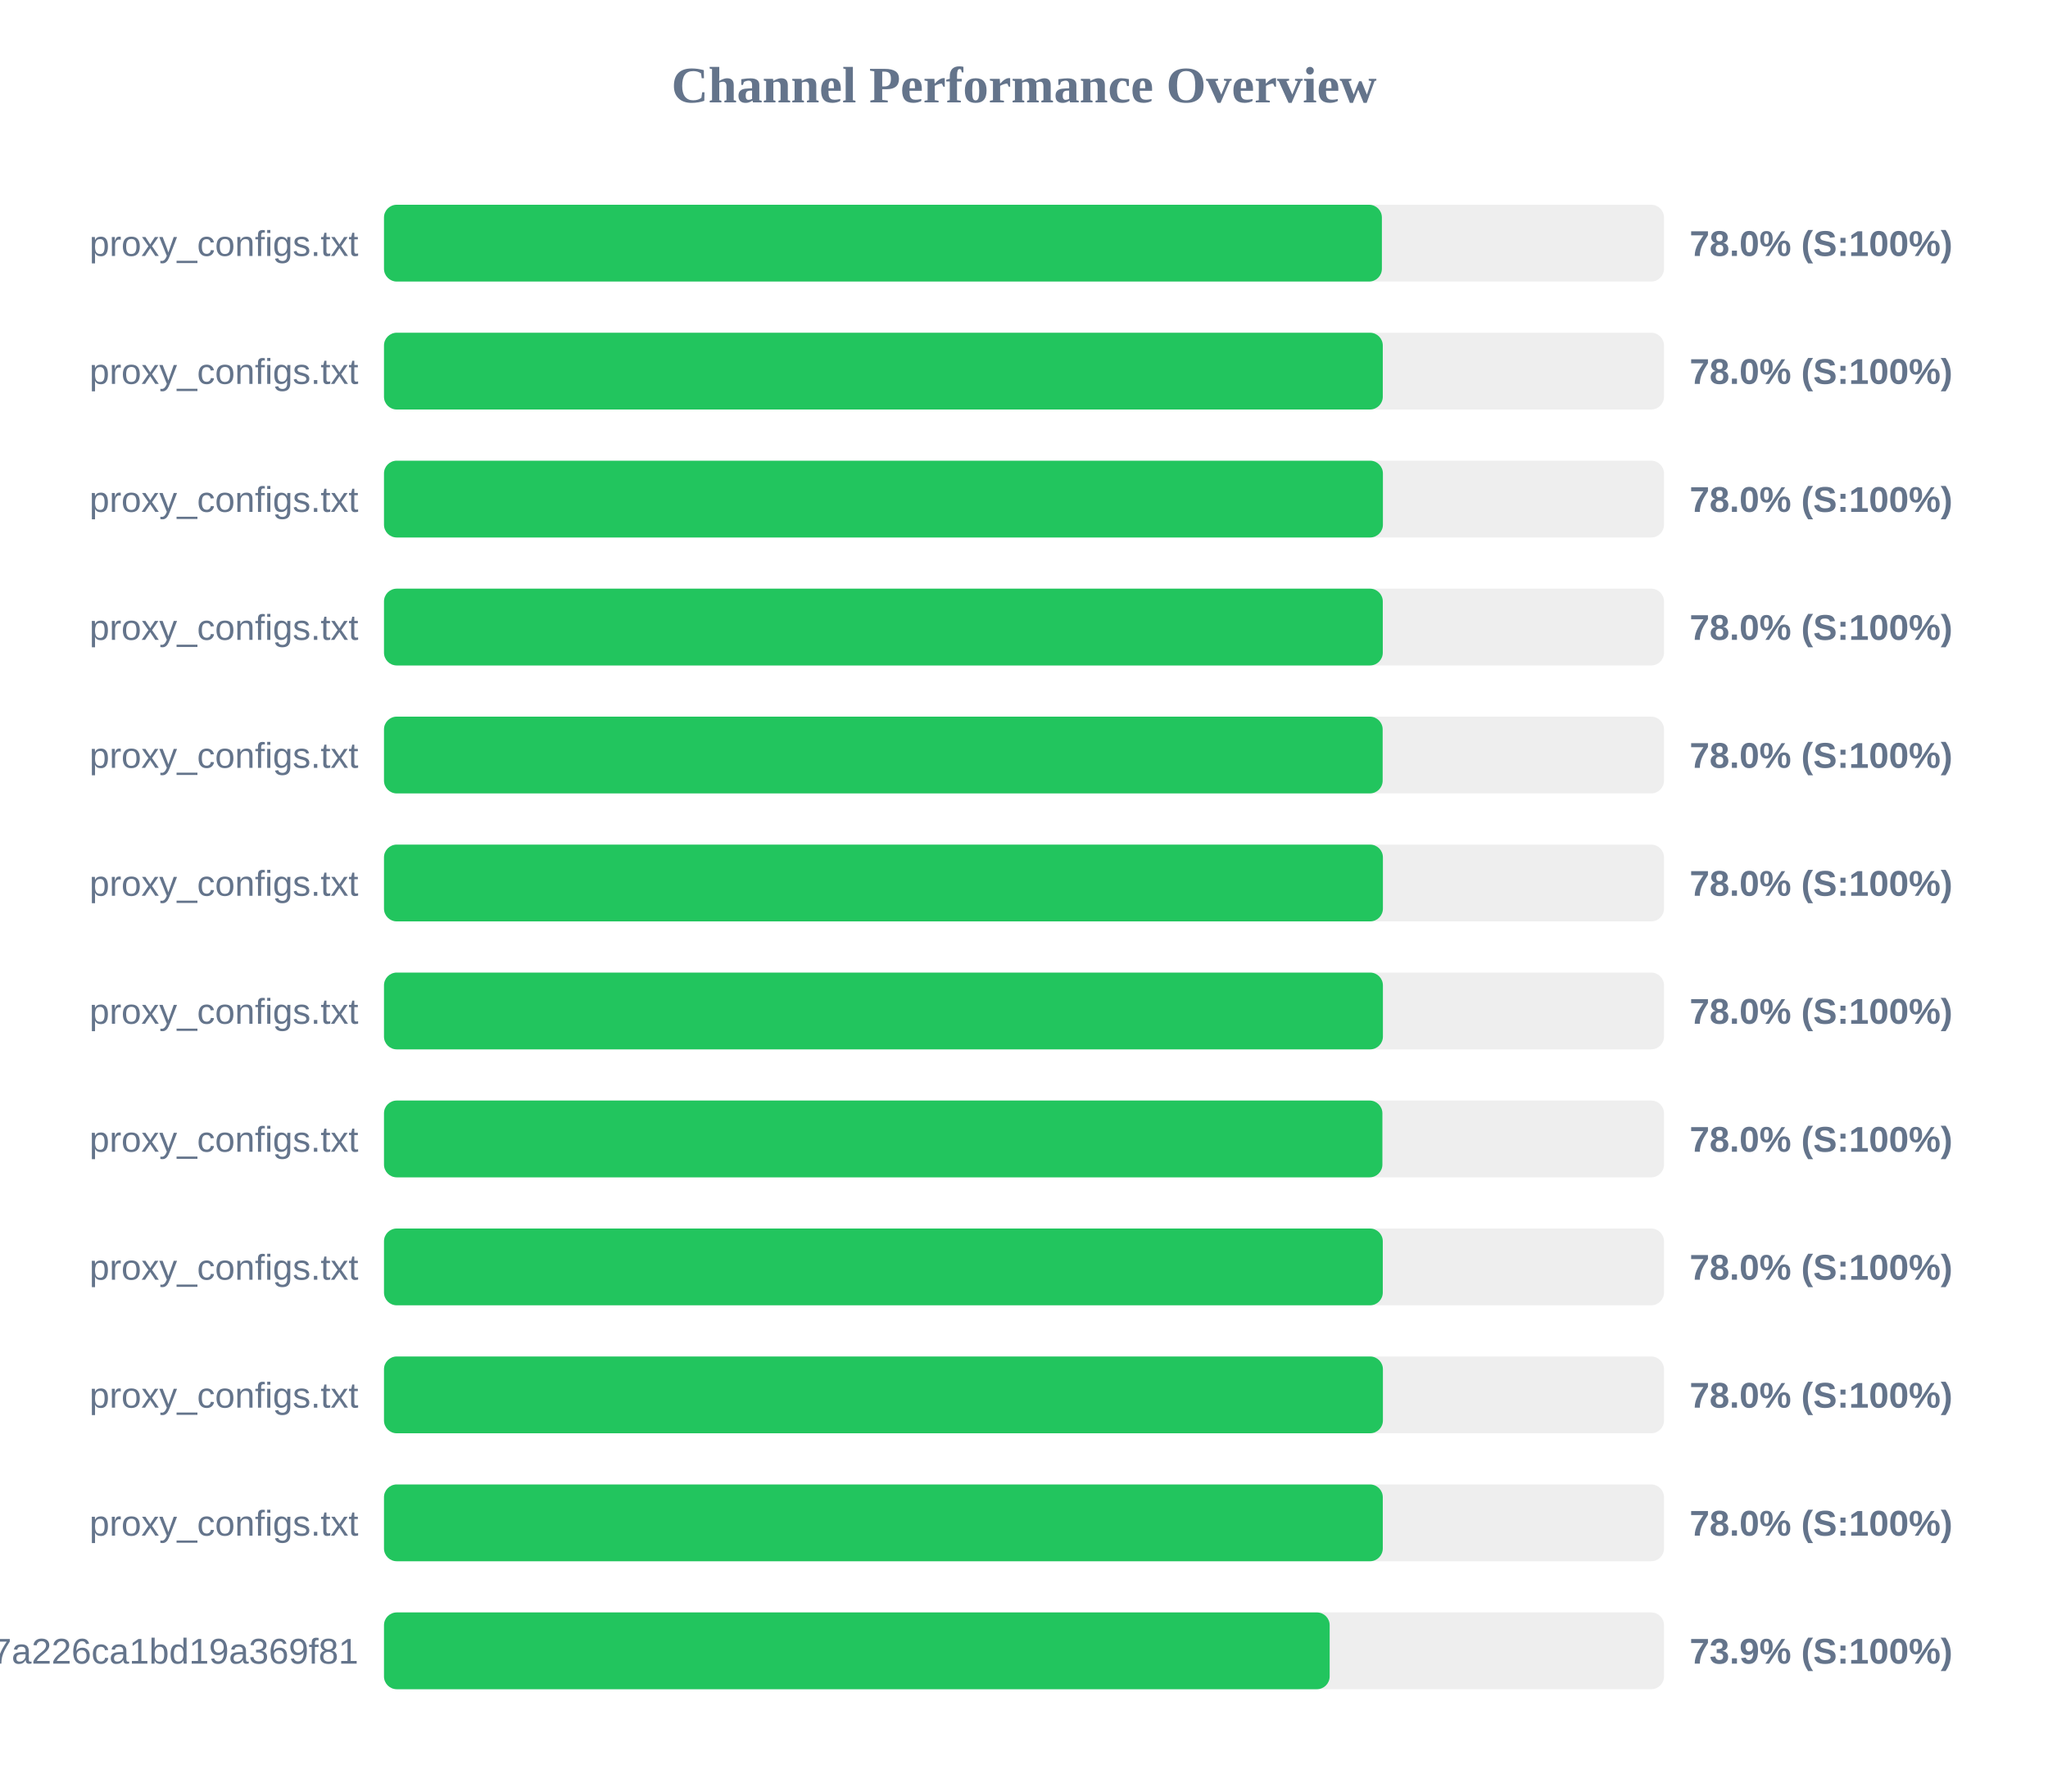
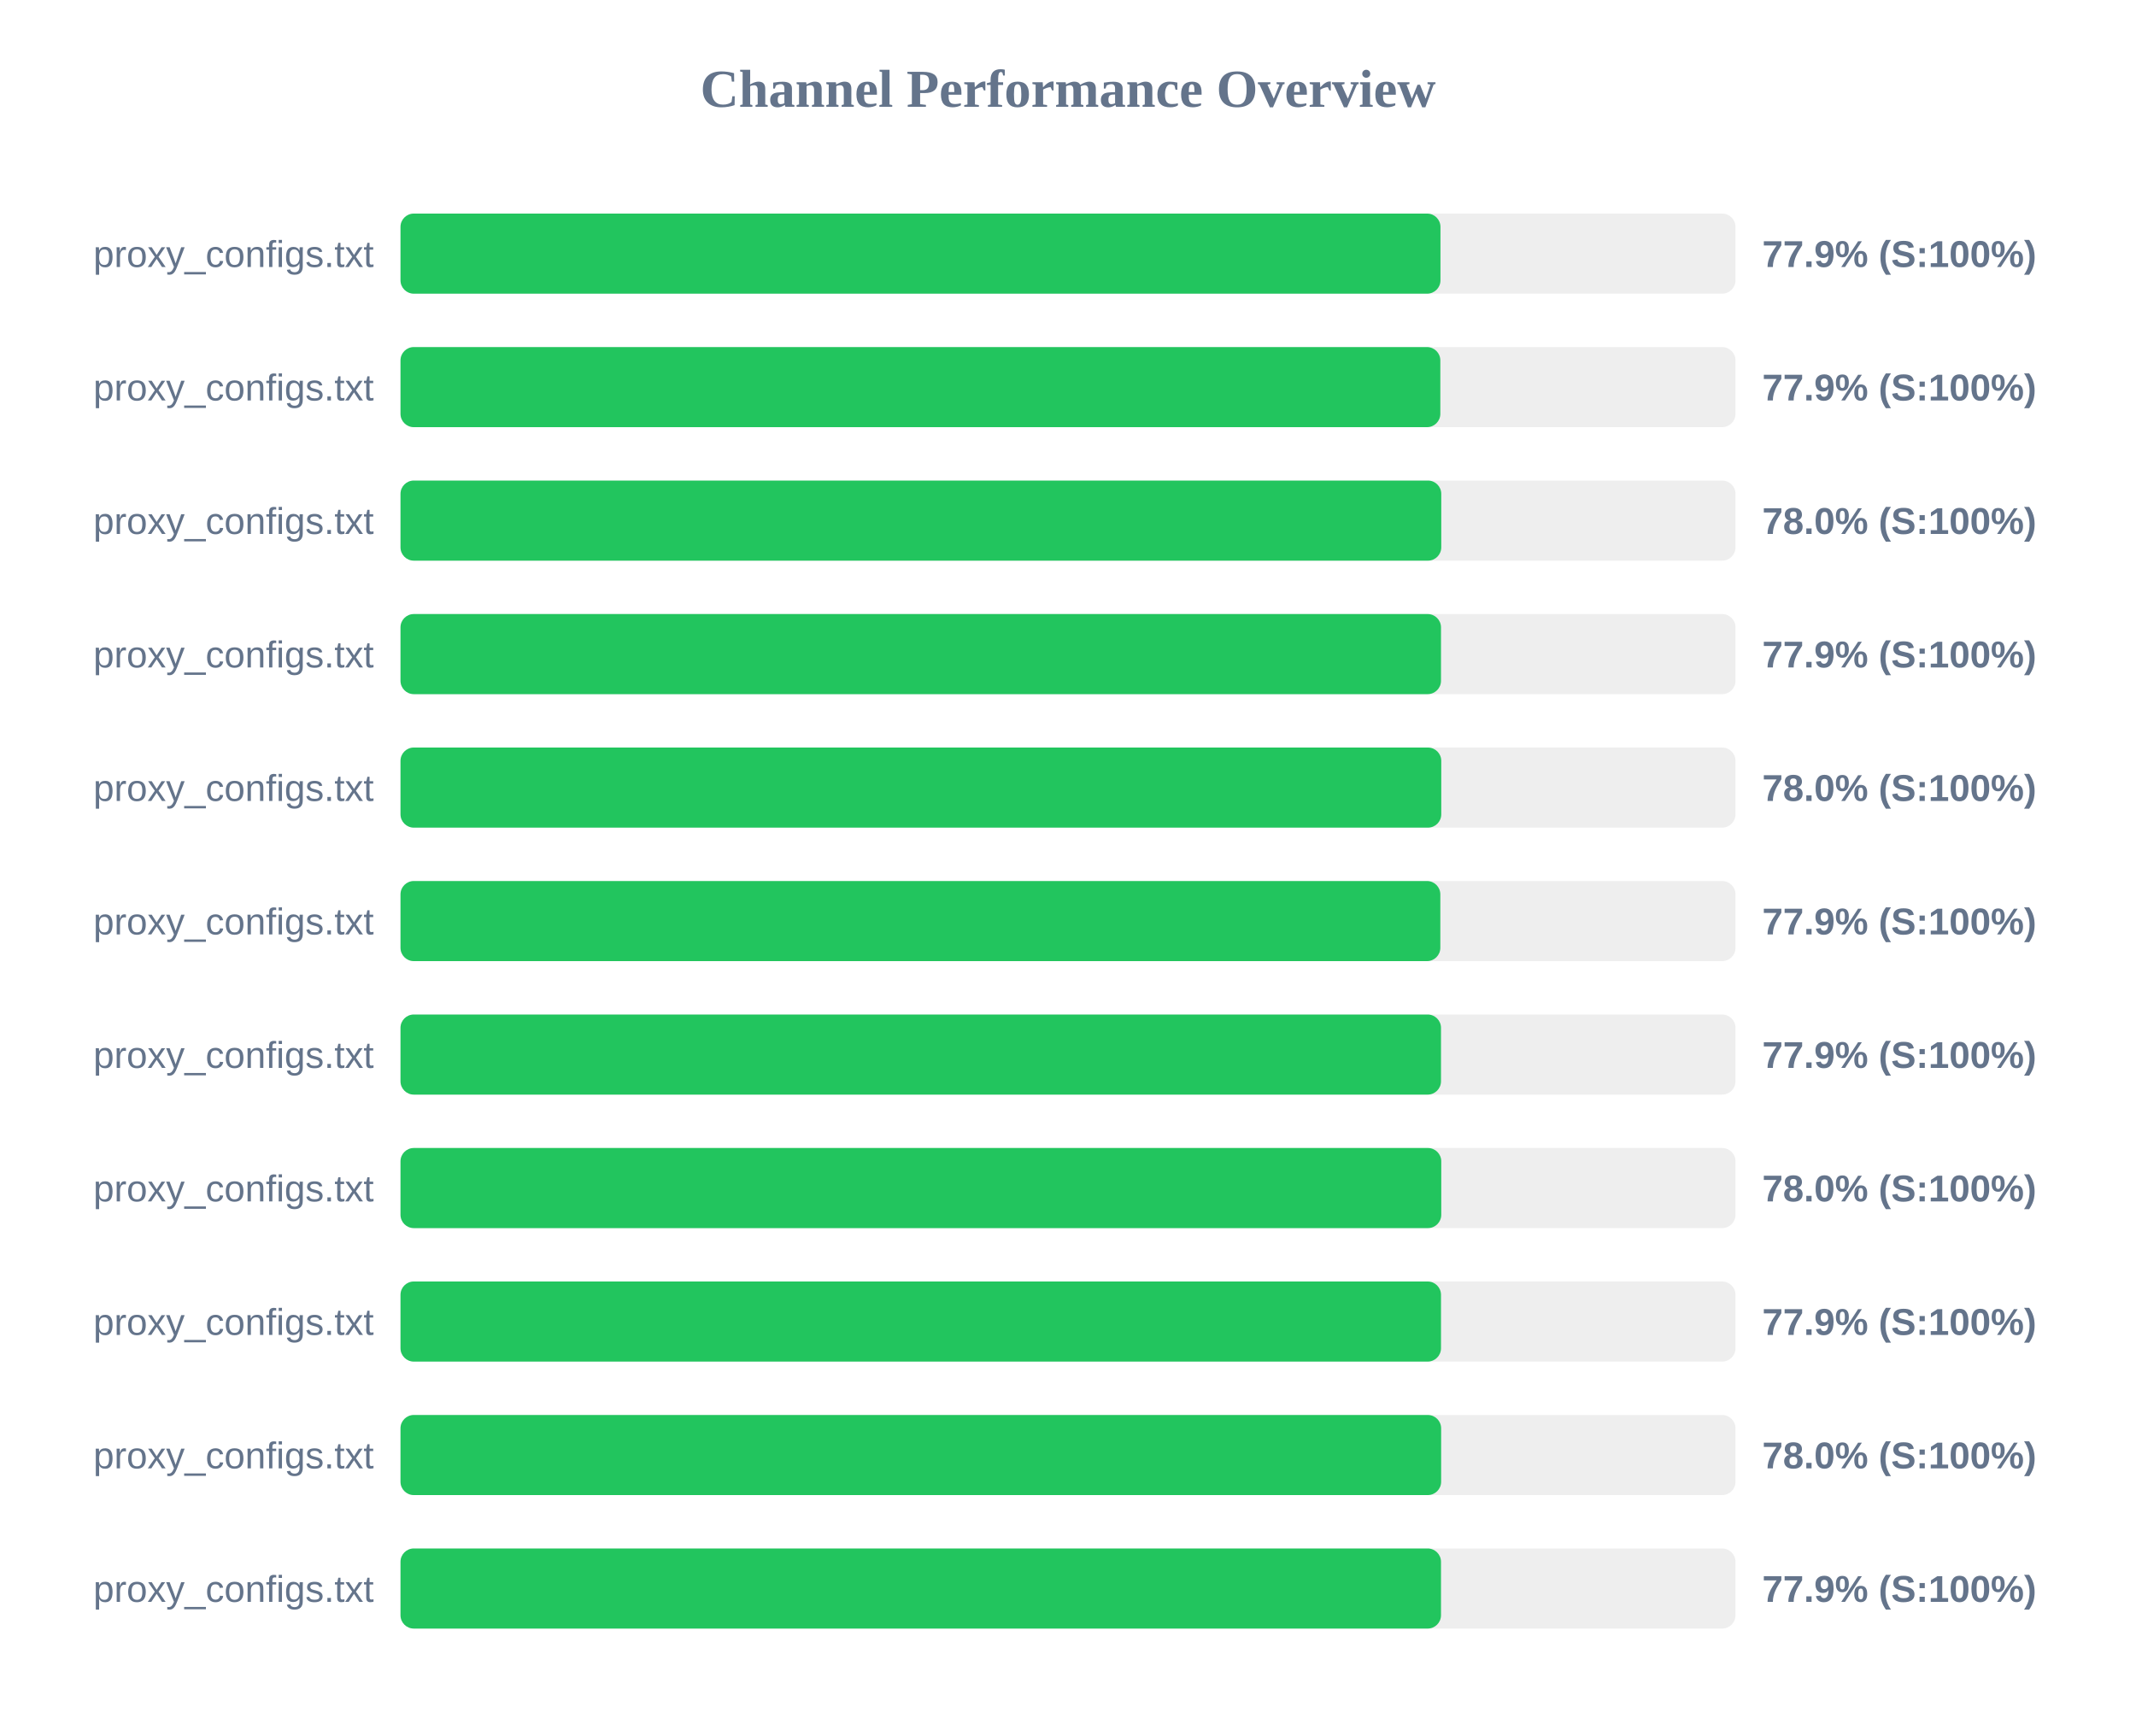
- <svg xmlns="http://www.w3.org/2000/svg" width="800" height="700" version="1.1">
+ <svg xmlns="http://www.w3.org/2000/svg" width="800" height="650" version="1.1">
  <style>
        .row { font: 14px Arial; fill: #64748b; }
        .score { font: bold 14px Arial; fill: #64748b; }
    </style>
  <text x="400" y="40" text-anchor="middle" font-size="20px" font-weight="bold" fill="#64748b">Channel Performance Overview</text>
  <rect x="150" y="80" width="500" height="30" fill="#eee" rx="5" />
-   <rect x="150" y="80" width="389.8" height="30" fill="#22c55e" rx="5" />
+   <rect x="150" y="80" width="389.5" height="30" fill="#22c55e" rx="5" />
  <text x="140" y="100" text-anchor="end" class="row">proxy_configs.txt</text>
-   <text x="660" y="100" text-anchor="start" class="score">78.0% (S:100%)</text>
+   <text x="660" y="100" text-anchor="start" class="score">77.9% (S:100%)</text>
  <rect x="150" y="130" width="500" height="30" fill="#eee" rx="5" />
-   <rect x="150" y="130" width="390.15" height="30" fill="#22c55e" rx="5" />
+   <rect x="150" y="130" width="389.45" height="30" fill="#22c55e" rx="5" />
  <text x="140" y="150" text-anchor="end" class="row">proxy_configs.txt</text>
-   <text x="660" y="150" text-anchor="start" class="score">78.0% (S:100%)</text>
+   <text x="660" y="150" text-anchor="start" class="score">77.9% (S:100%)</text>
  <rect x="150" y="180" width="500" height="30" fill="#eee" rx="5" />
-   <rect x="150" y="180" width="390.2" height="30" fill="#22c55e" rx="5" />
+   <rect x="150" y="180" width="389.8" height="30" fill="#22c55e" rx="5" />
  <text x="140" y="200" text-anchor="end" class="row">proxy_configs.txt</text>
  <text x="660" y="200" text-anchor="start" class="score">78.0% (S:100%)</text>
  <rect x="150" y="230" width="500" height="30" fill="#eee" rx="5" />
-   <rect x="150" y="230" width="390.15" height="30" fill="#22c55e" rx="5" />
+   <rect x="150" y="230" width="389.7" height="30" fill="#22c55e" rx="5" />
  <text x="140" y="250" text-anchor="end" class="row">proxy_configs.txt</text>
-   <text x="660" y="250" text-anchor="start" class="score">78.0% (S:100%)</text>
+   <text x="660" y="250" text-anchor="start" class="score">77.9% (S:100%)</text>
  <rect x="150" y="280" width="500" height="30" fill="#eee" rx="5" />
-   <rect x="150" y="280" width="390.1" height="30" fill="#22c55e" rx="5" />
+   <rect x="150" y="280" width="389.8" height="30" fill="#22c55e" rx="5" />
  <text x="140" y="300" text-anchor="end" class="row">proxy_configs.txt</text>
  <text x="660" y="300" text-anchor="start" class="score">78.0% (S:100%)</text>
  <rect x="150" y="330" width="500" height="30" fill="#eee" rx="5" />
-   <rect x="150" y="330" width="390.2" height="30" fill="#22c55e" rx="5" />
+   <rect x="150" y="330" width="389.45" height="30" fill="#22c55e" rx="5" />
  <text x="140" y="350" text-anchor="end" class="row">proxy_configs.txt</text>
-   <text x="660" y="350" text-anchor="start" class="score">78.0% (S:100%)</text>
+   <text x="660" y="350" text-anchor="start" class="score">77.9% (S:100%)</text>
  <rect x="150" y="380" width="500" height="30" fill="#eee" rx="5" />
-   <rect x="150" y="380" width="390.2" height="30" fill="#22c55e" rx="5" />
+   <rect x="150" y="380" width="389.7" height="30" fill="#22c55e" rx="5" />
  <text x="140" y="400" text-anchor="end" class="row">proxy_configs.txt</text>
-   <text x="660" y="400" text-anchor="start" class="score">78.0% (S:100%)</text>
+   <text x="660" y="400" text-anchor="start" class="score">77.9% (S:100%)</text>
  <rect x="150" y="430" width="500" height="30" fill="#eee" rx="5" />
-   <rect x="150" y="430" width="390.0" height="30" fill="#22c55e" rx="5" />
+   <rect x="150" y="430" width="389.8" height="30" fill="#22c55e" rx="5" />
  <text x="140" y="450" text-anchor="end" class="row">proxy_configs.txt</text>
  <text x="660" y="450" text-anchor="start" class="score">78.0% (S:100%)</text>
  <rect x="150" y="480" width="500" height="30" fill="#eee" rx="5" />
-   <rect x="150" y="480" width="390.15" height="30" fill="#22c55e" rx="5" />
+   <rect x="150" y="480" width="389.7" height="30" fill="#22c55e" rx="5" />
  <text x="140" y="500" text-anchor="end" class="row">proxy_configs.txt</text>
-   <text x="660" y="500" text-anchor="start" class="score">78.0% (S:100%)</text>
+   <text x="660" y="500" text-anchor="start" class="score">77.9% (S:100%)</text>
  <rect x="150" y="530" width="500" height="30" fill="#eee" rx="5" />
-   <rect x="150" y="530" width="390.2" height="30" fill="#22c55e" rx="5" />
+   <rect x="150" y="530" width="389.75" height="30" fill="#22c55e" rx="5" />
  <text x="140" y="550" text-anchor="end" class="row">proxy_configs.txt</text>
  <text x="660" y="550" text-anchor="start" class="score">78.0% (S:100%)</text>
  <rect x="150" y="580" width="500" height="30" fill="#eee" rx="5" />
-   <rect x="150" y="580" width="390.15" height="30" fill="#22c55e" rx="5" />
+   <rect x="150" y="580" width="389.7" height="30" fill="#22c55e" rx="5" />
  <text x="140" y="600" text-anchor="end" class="row">proxy_configs.txt</text>
-   <text x="660" y="600" text-anchor="start" class="score">78.0% (S:100%)</text>
-   <rect x="150" y="630" width="500" height="30" fill="#eee" rx="5" />
-   <rect x="150" y="630" width="369.4" height="30" fill="#22c55e" rx="5" />
-   <text x="140" y="650" text-anchor="end" class="row">cloxy?token=14a78a67534817a226ca1bd19a369f81</text>
-   <text x="660" y="650" text-anchor="start" class="score">73.9% (S:100%)</text>
+   <text x="660" y="600" text-anchor="start" class="score">77.9% (S:100%)</text>
</svg>
